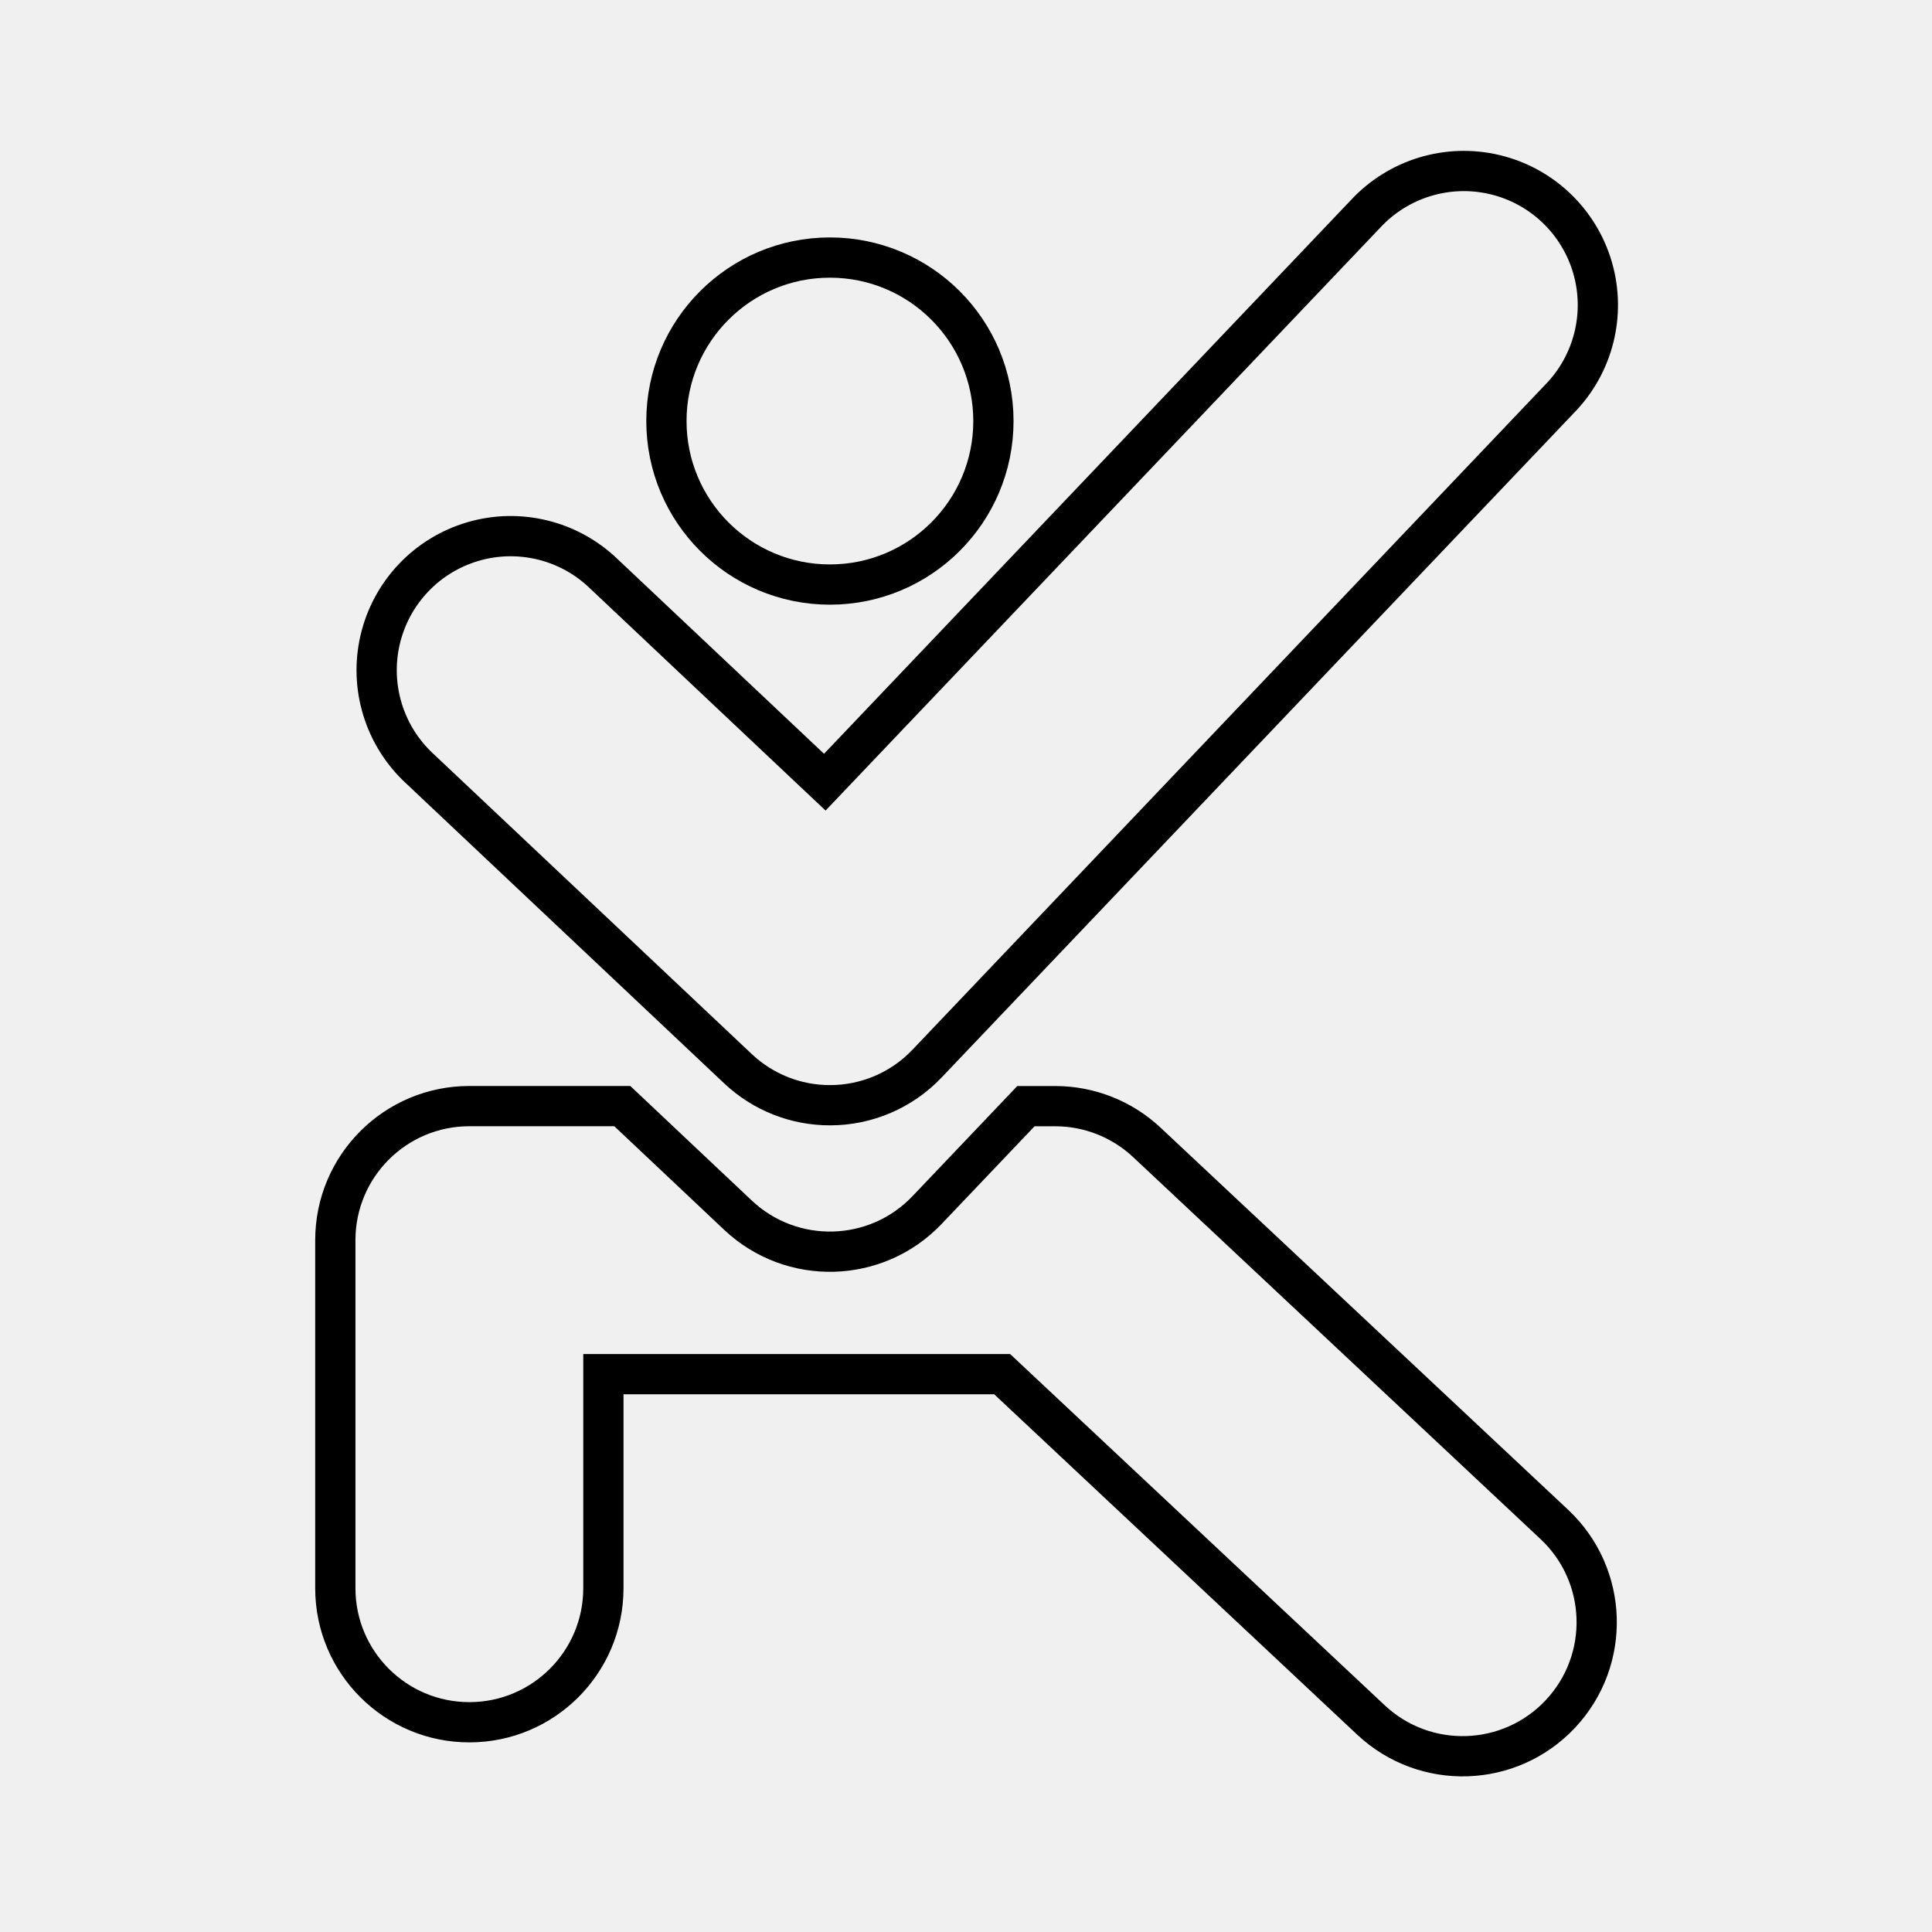
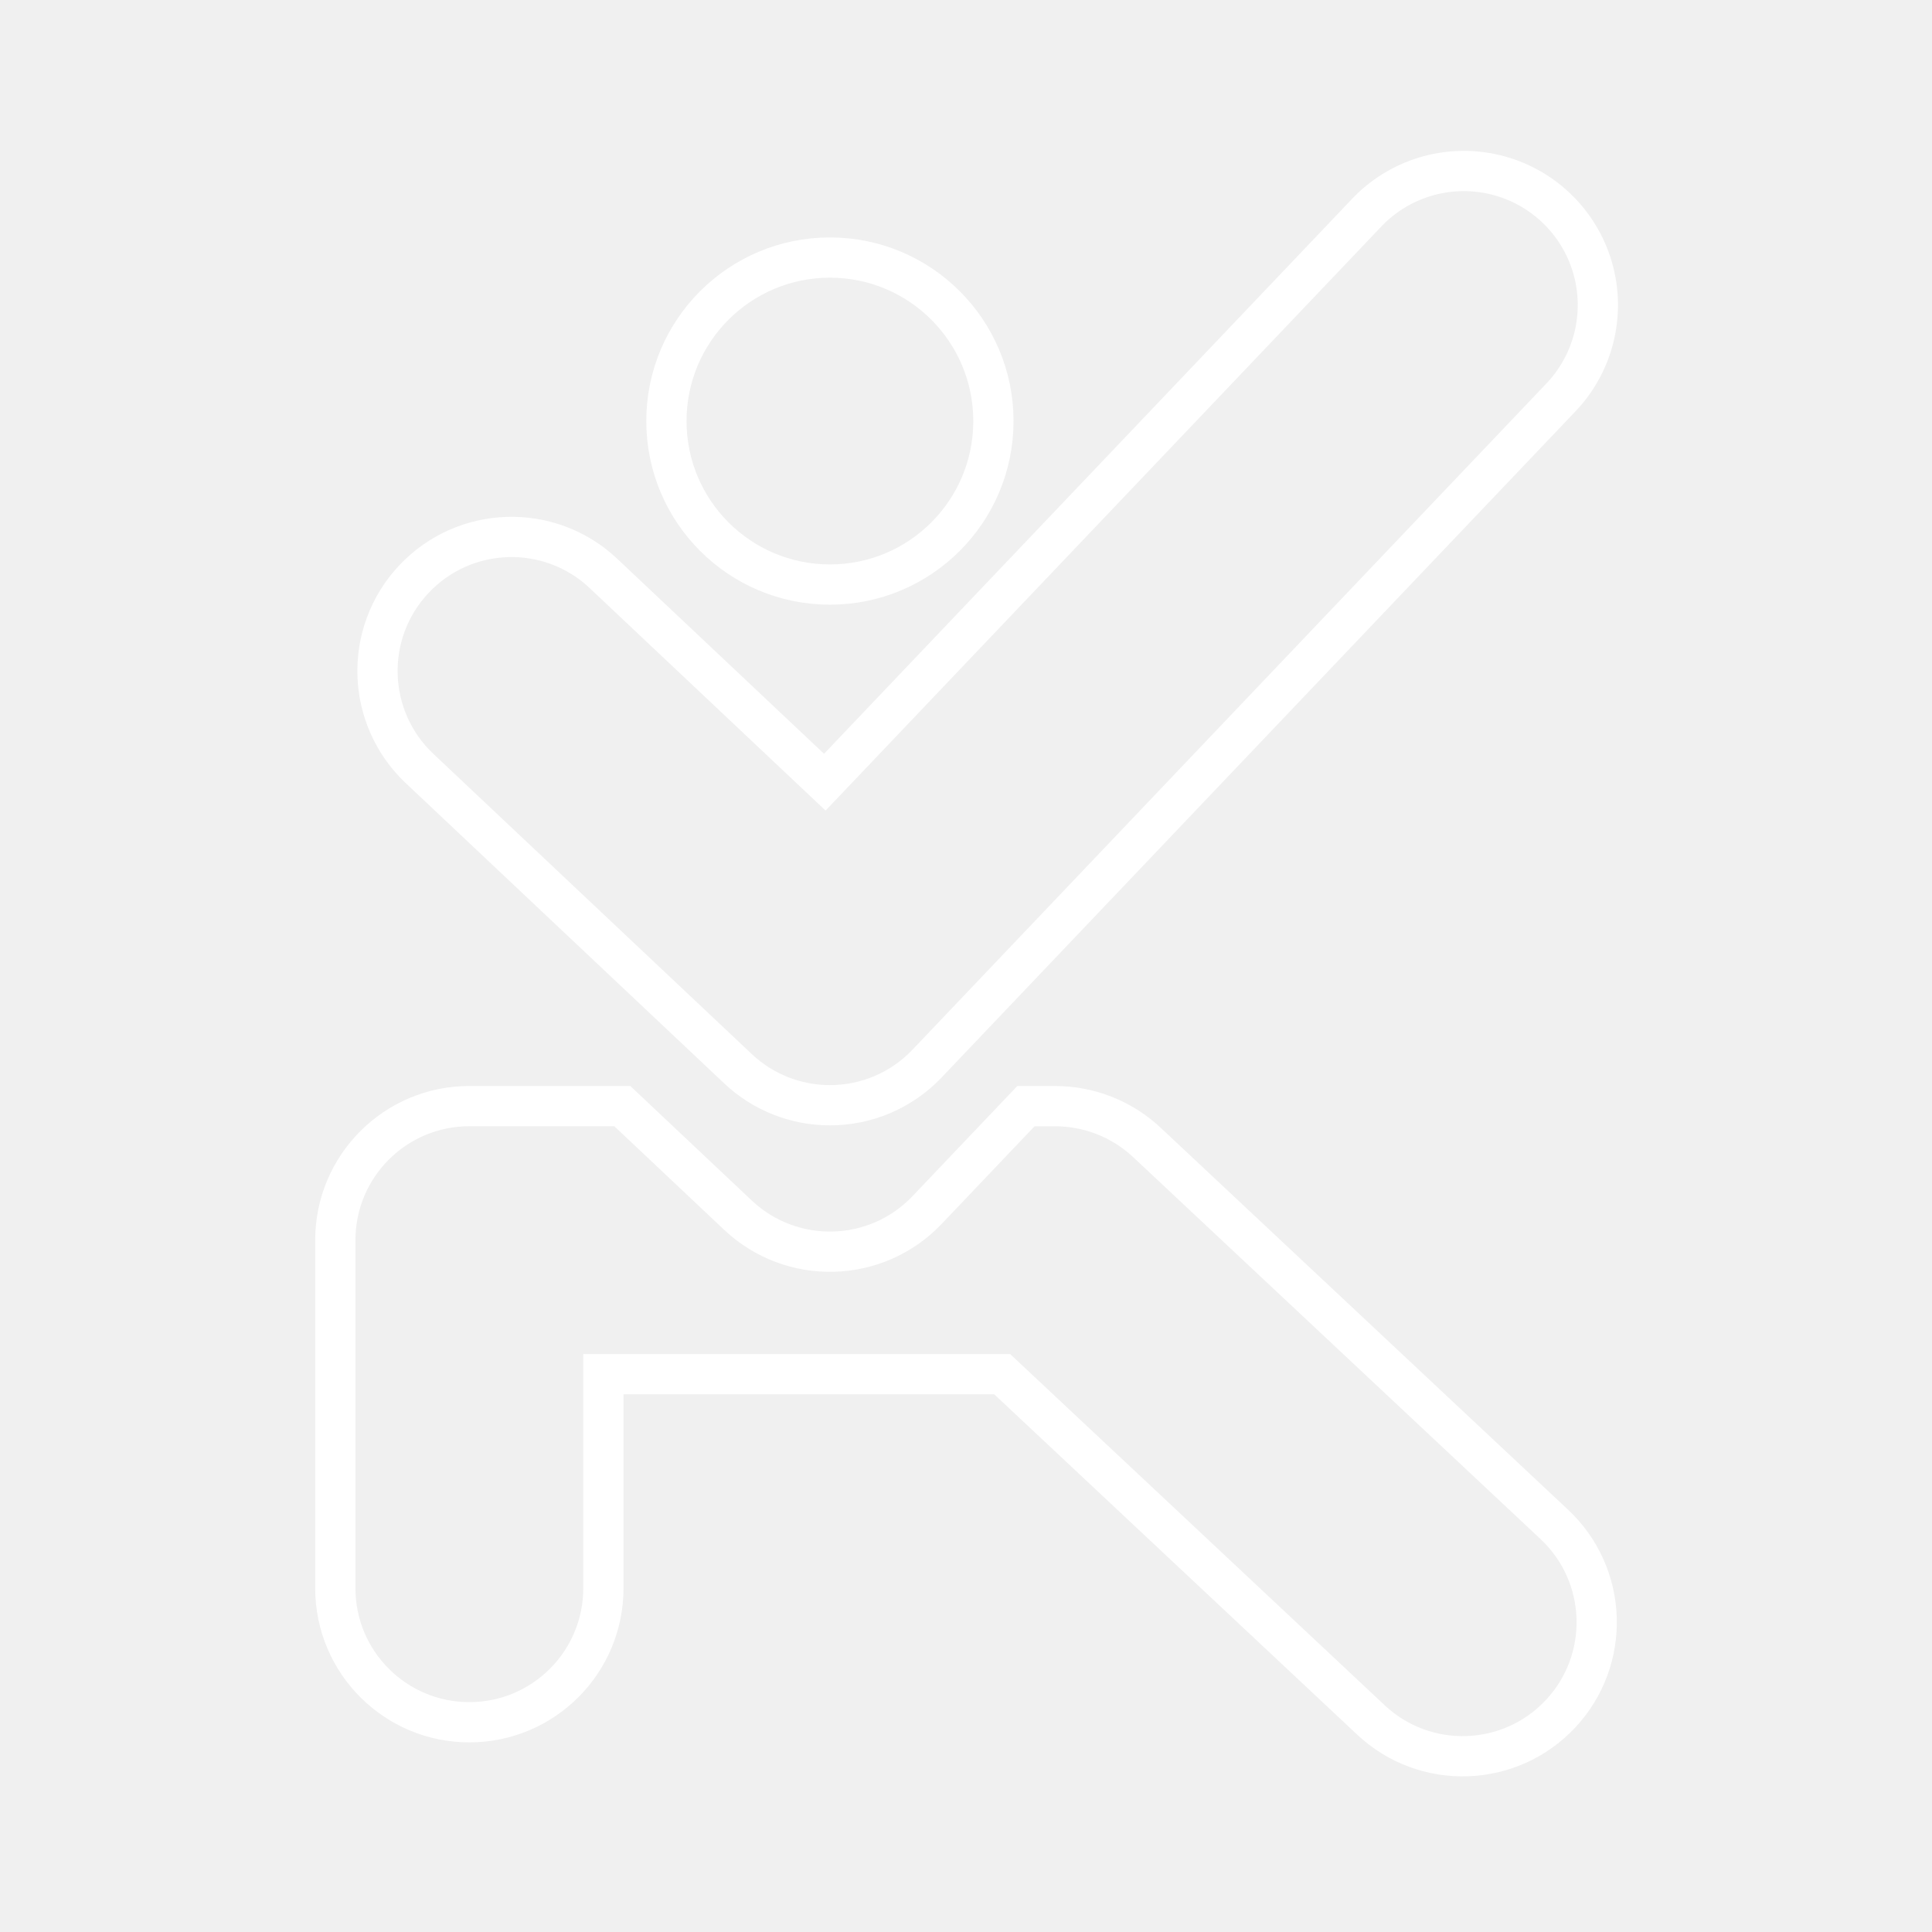
- <svg xmlns="http://www.w3.org/2000/svg" viewBox="0 0 48 48">
+ <svg xmlns="http://www.w3.org/2000/svg" id="Layer_1" data-name="Layer 1" viewBox="0 0 48 48">
  <defs>
-     <style>.cls-1{fill:none;stroke:#000;stroke-miterlimit:10;}</style>
+     <style>.cls-1{fill:none;stroke:#fff;stroke-miterlimit:10;}</style>
  </defs>
-   <path class="cls-1" d="M20.619,27.459a3.322,3.322,0,0,1-2.284-.907l-7.904-7.453A3.33,3.33,0,1,1,15,14.254l5.492,5.179L33.927,5.314a3.33,3.33,0,1,1,4.824,4.591L23.032,26.425A3.322,3.322,0,0,1,20.619,27.459Z" />
-   <path class="cls-1" d="M28.493,28.382a3.331,3.331,0,0,0-2.277-.9h-.727l-2.457,2.582a3.331,3.331,0,0,1-4.697.127L15.461,27.481H11.661a3.33,3.33,0,0,0-3.33,3.33v8.648a3.33,3.33,0,1,0,6.66,0V34.141h9.908l9.163,8.592a3.33,3.33,0,0,0,4.555-4.859Z" />
+   <path class="cls-1" d="M20.619,27.459a3.322,3.322,0,0,1-2.284-.907L10.43,19.099a3.33,3.33,0,1,1,4.558-4.857L15,14.254l5.492,5.179L33.927,5.314a3.33,3.33,0,1,1,4.824,4.591h0L23.032,26.425A3.322,3.322,0,0,1,20.619,27.459Z" />
+   <path class="cls-1" d="M28.493,28.382a3.331,3.331,0,0,0-2.277-.9h-.727l-2.457,2.582a3.331,3.331,0,0,1-4.697.127L15.461,27.481H11.661a3.33,3.33,0,0,0-3.33,3.33v8.648a3.33,3.33,0,0,0,6.66,0V34.141h9.908l9.163,8.592a3.33,3.33,0,0,0,4.555-4.859Z" />
  <circle class="cls-1" cx="20.619" cy="10.461" r="4.062" />
</svg>
